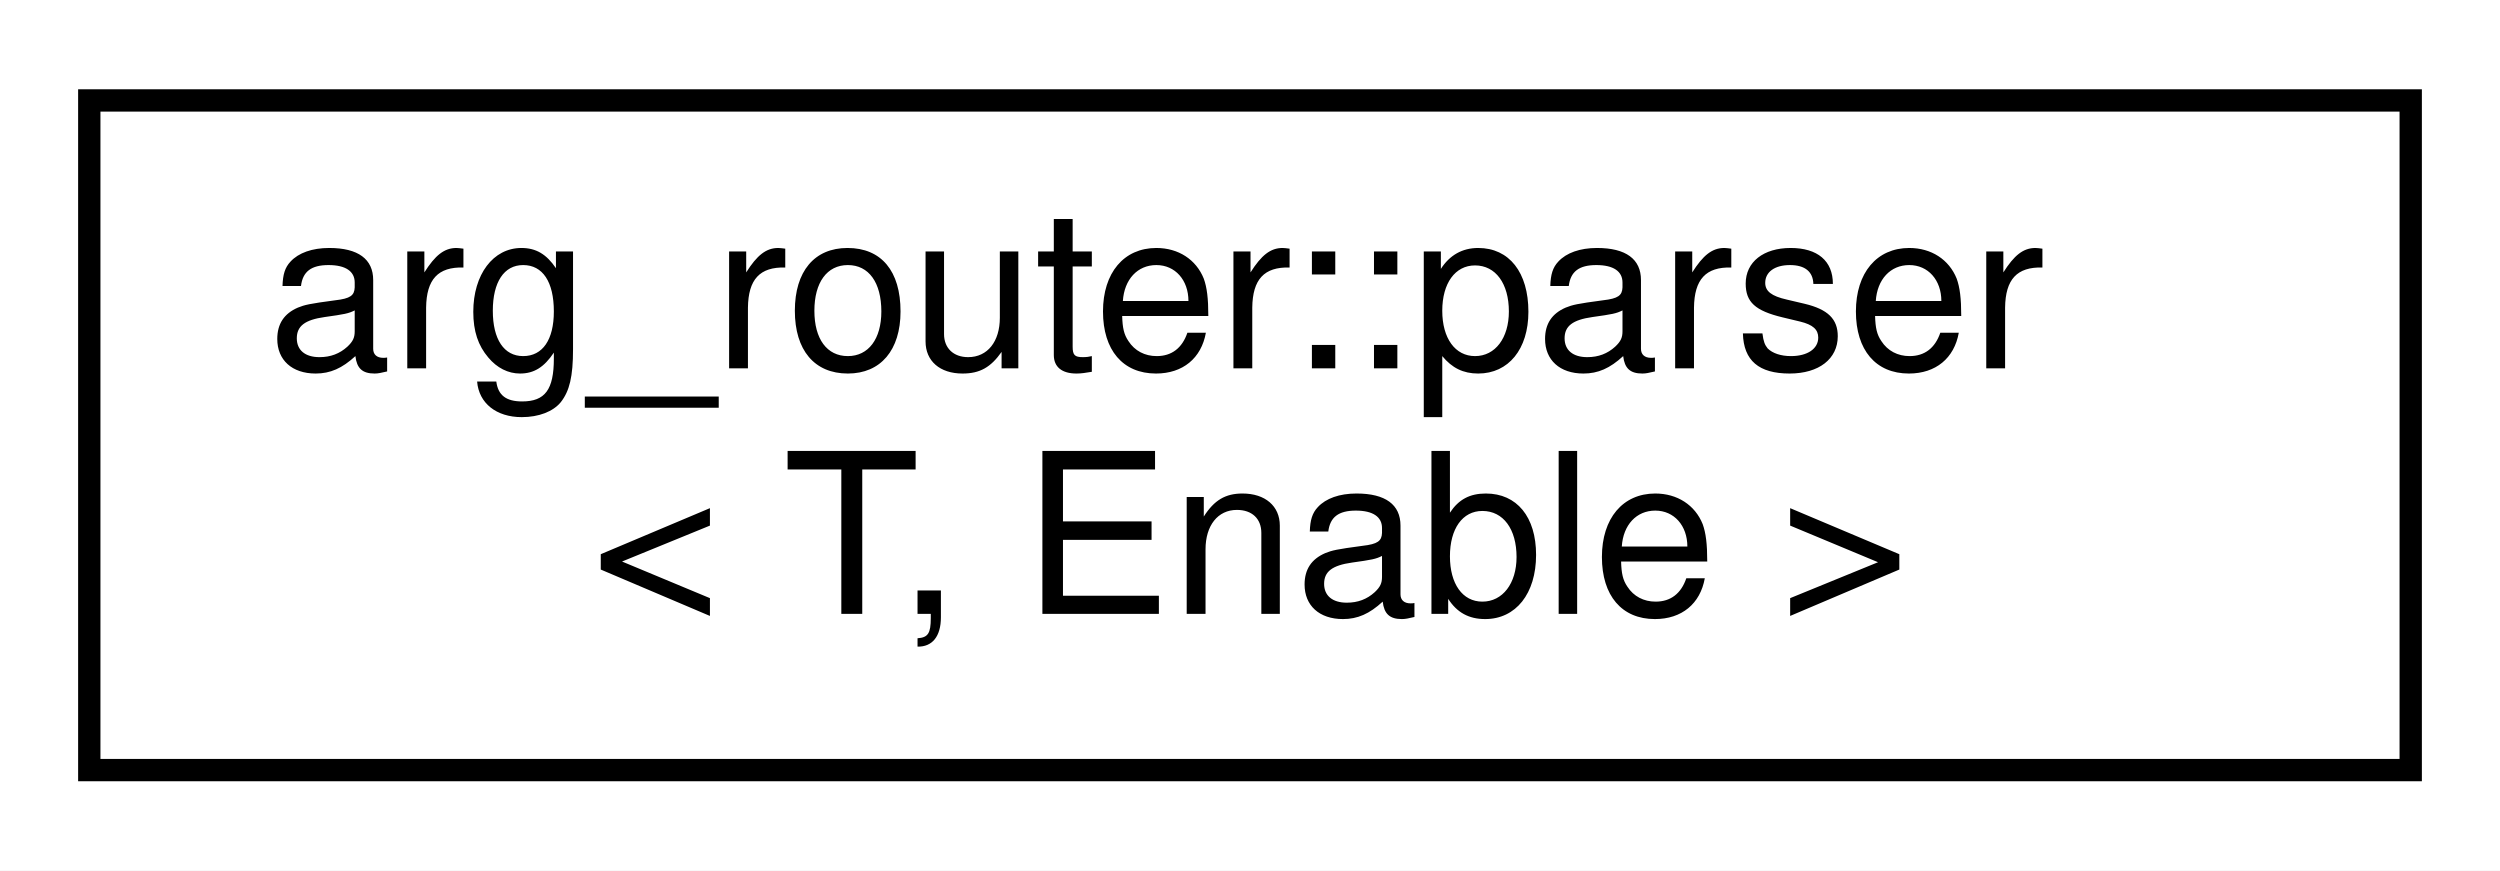
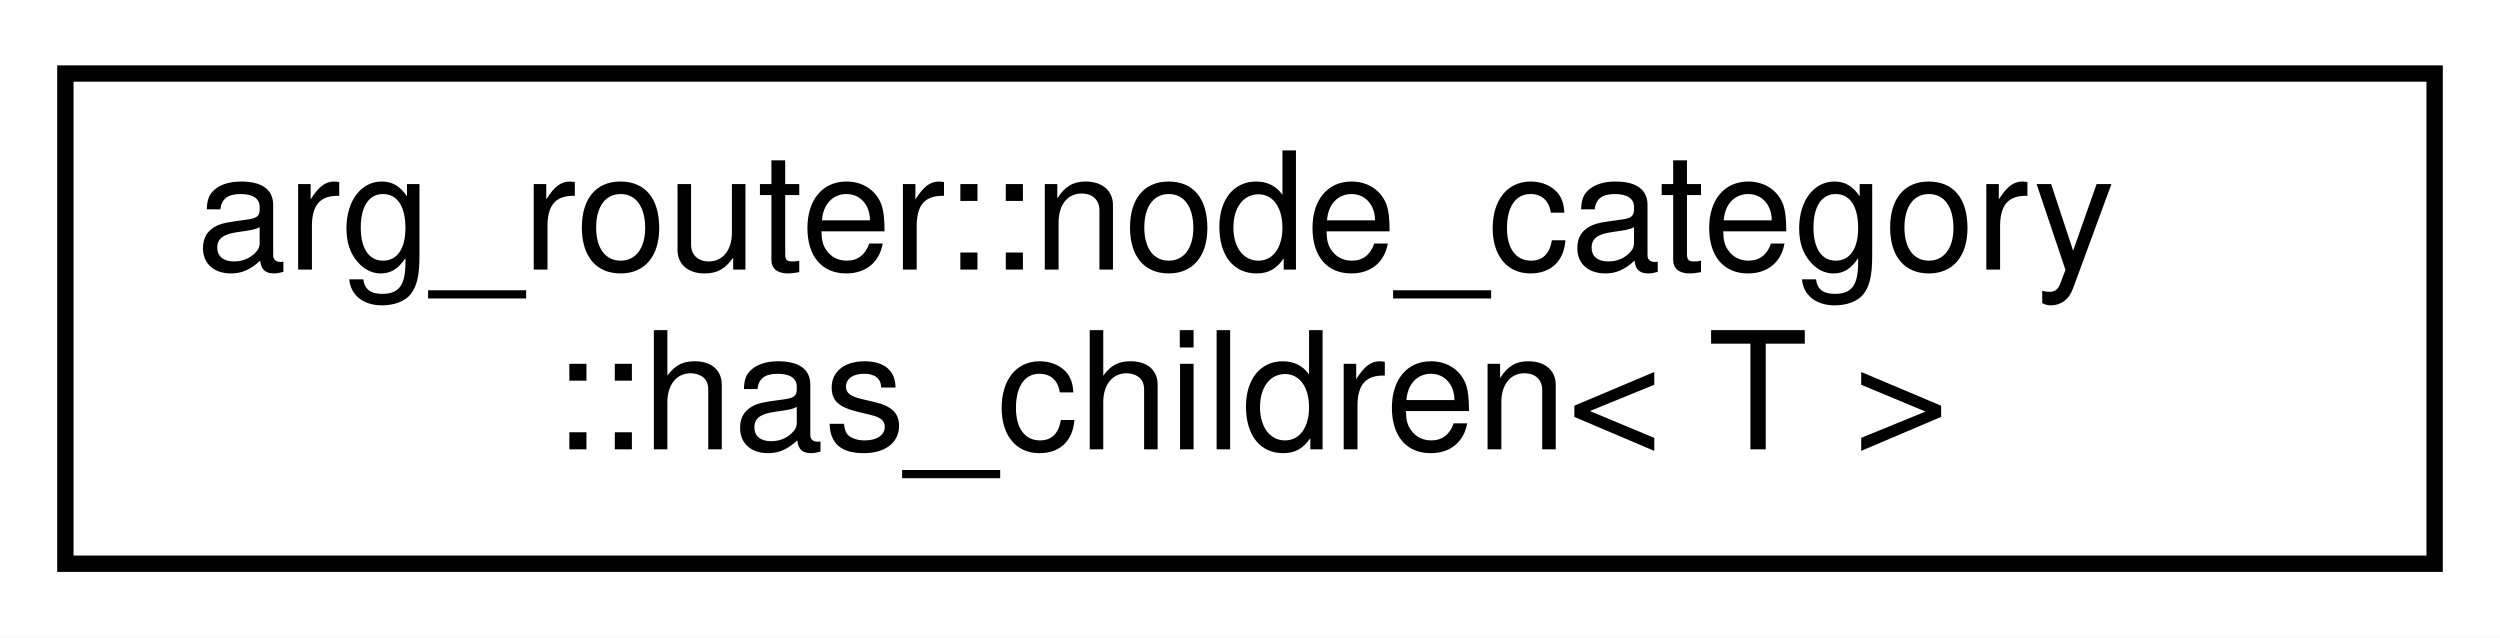
- <svg xmlns="http://www.w3.org/2000/svg" xmlns:xlink="http://www.w3.org/1999/xlink" width="112pt" height="39pt" viewBox="0.00 0.00 112.00 39.00">
+ <svg xmlns="http://www.w3.org/2000/svg" xmlns:xlink="http://www.w3.org/1999/xlink" width="153pt" height="39pt" viewBox="0.00 0.00 153.00 39.00">
  <g id="graph0" class="graph" transform="scale(1 1) rotate(0) translate(4 35)">
-     <polygon fill="white" stroke="transparent" points="-4,4 -4,-35 108,-35 108,4 -4,4" />
+     <polygon fill="white" stroke="transparent" points="-4,4 -4,-35 149,-35 149,4 -4,4" />
    <g id="node1" class="node">
      <g id="a_node1">
-         <a xlink:href="structarg__router_1_1parser.html" target="_top" xlink:title=" ">
-           <polygon fill="white" stroke="black" points="0,-0.5 0,-30.5 104,-30.5 104,-0.5 0,-0.5" />
-           <text text-anchor="start" x="8" y="-18.5" font-family="Helvetica,sans-Serif" font-size="10.00">arg_router::parser</text>
-           <text text-anchor="middle" x="52" y="-7.5" font-family="Helvetica,sans-Serif" font-size="10.00">&lt; T, Enable &gt;</text>
+         <a xlink:href="structarg__router_1_1node__category_1_1has__children.html" target="_top" xlink:title=" ">
+           <polygon fill="white" stroke="black" points="0,-0.5 0,-30.5 145,-30.5 145,-0.5 0,-0.5" />
+           <text text-anchor="start" x="8" y="-18.5" font-family="Helvetica,sans-Serif" font-size="10.00">arg_router::node_category</text>
+           <text text-anchor="middle" x="72.5" y="-7.5" font-family="Helvetica,sans-Serif" font-size="10.00">::has_children&lt; T &gt;</text>
        </a>
      </g>
    </g>
  </g>
</svg>
